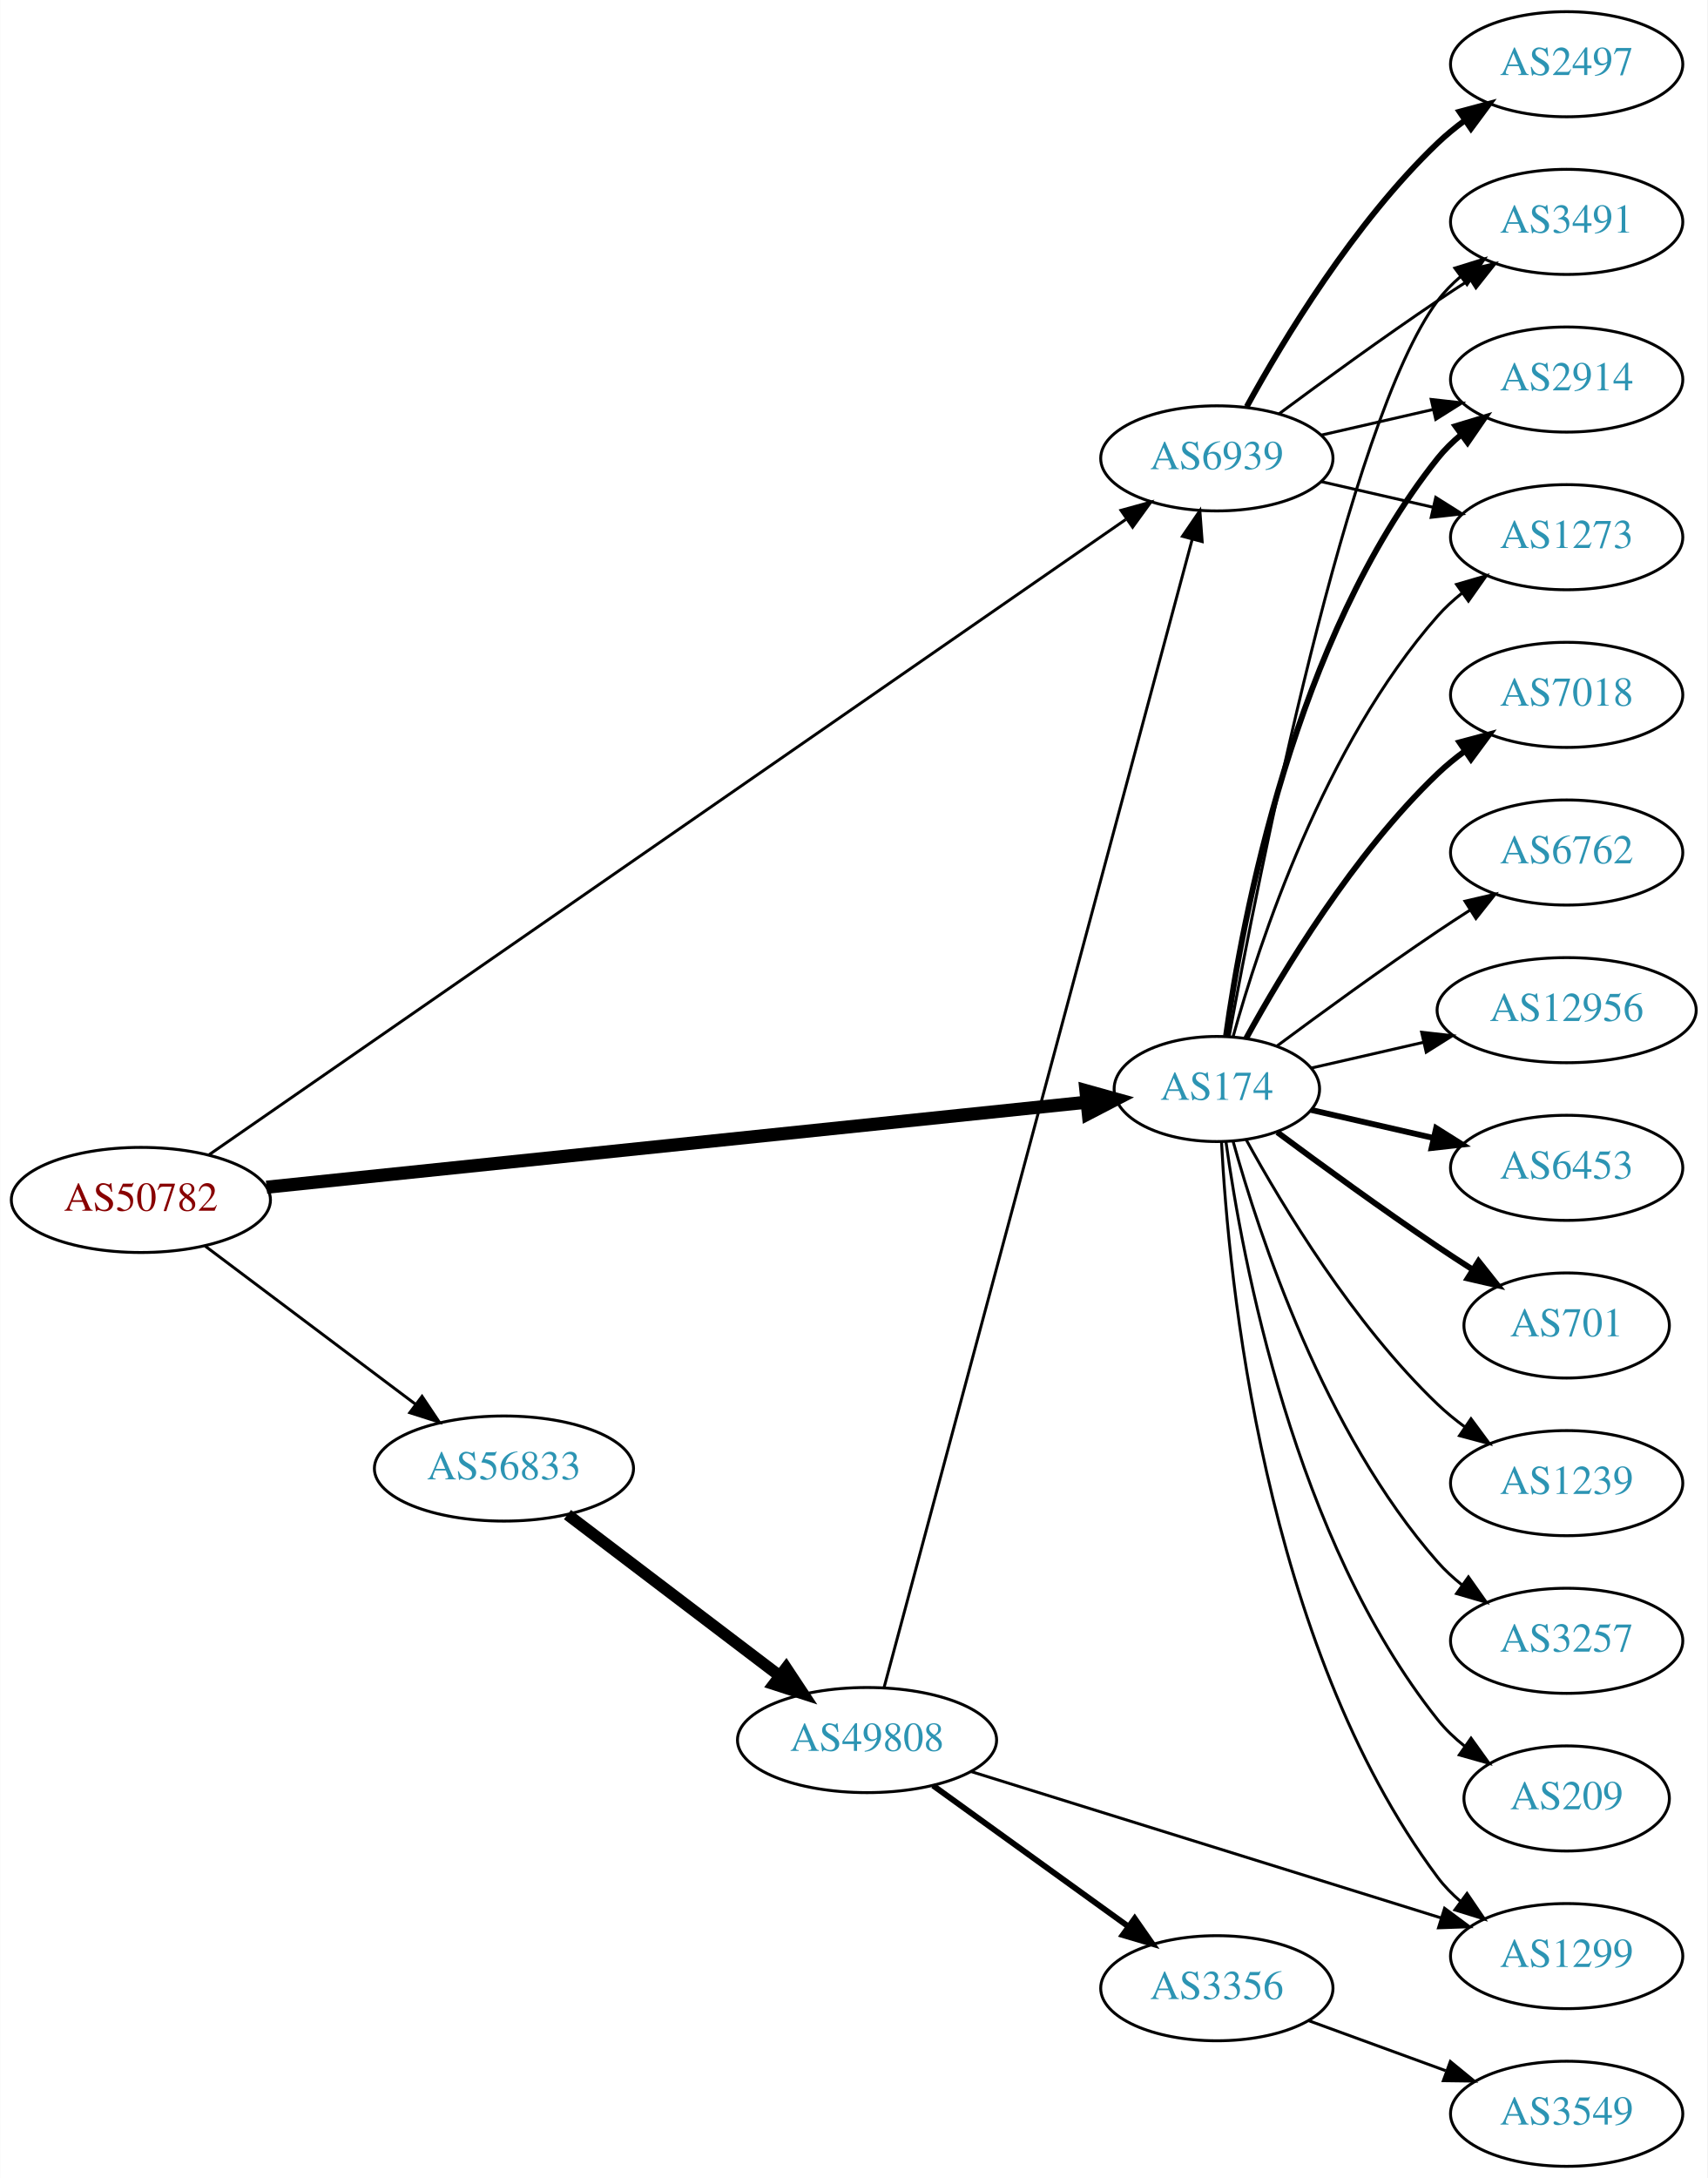
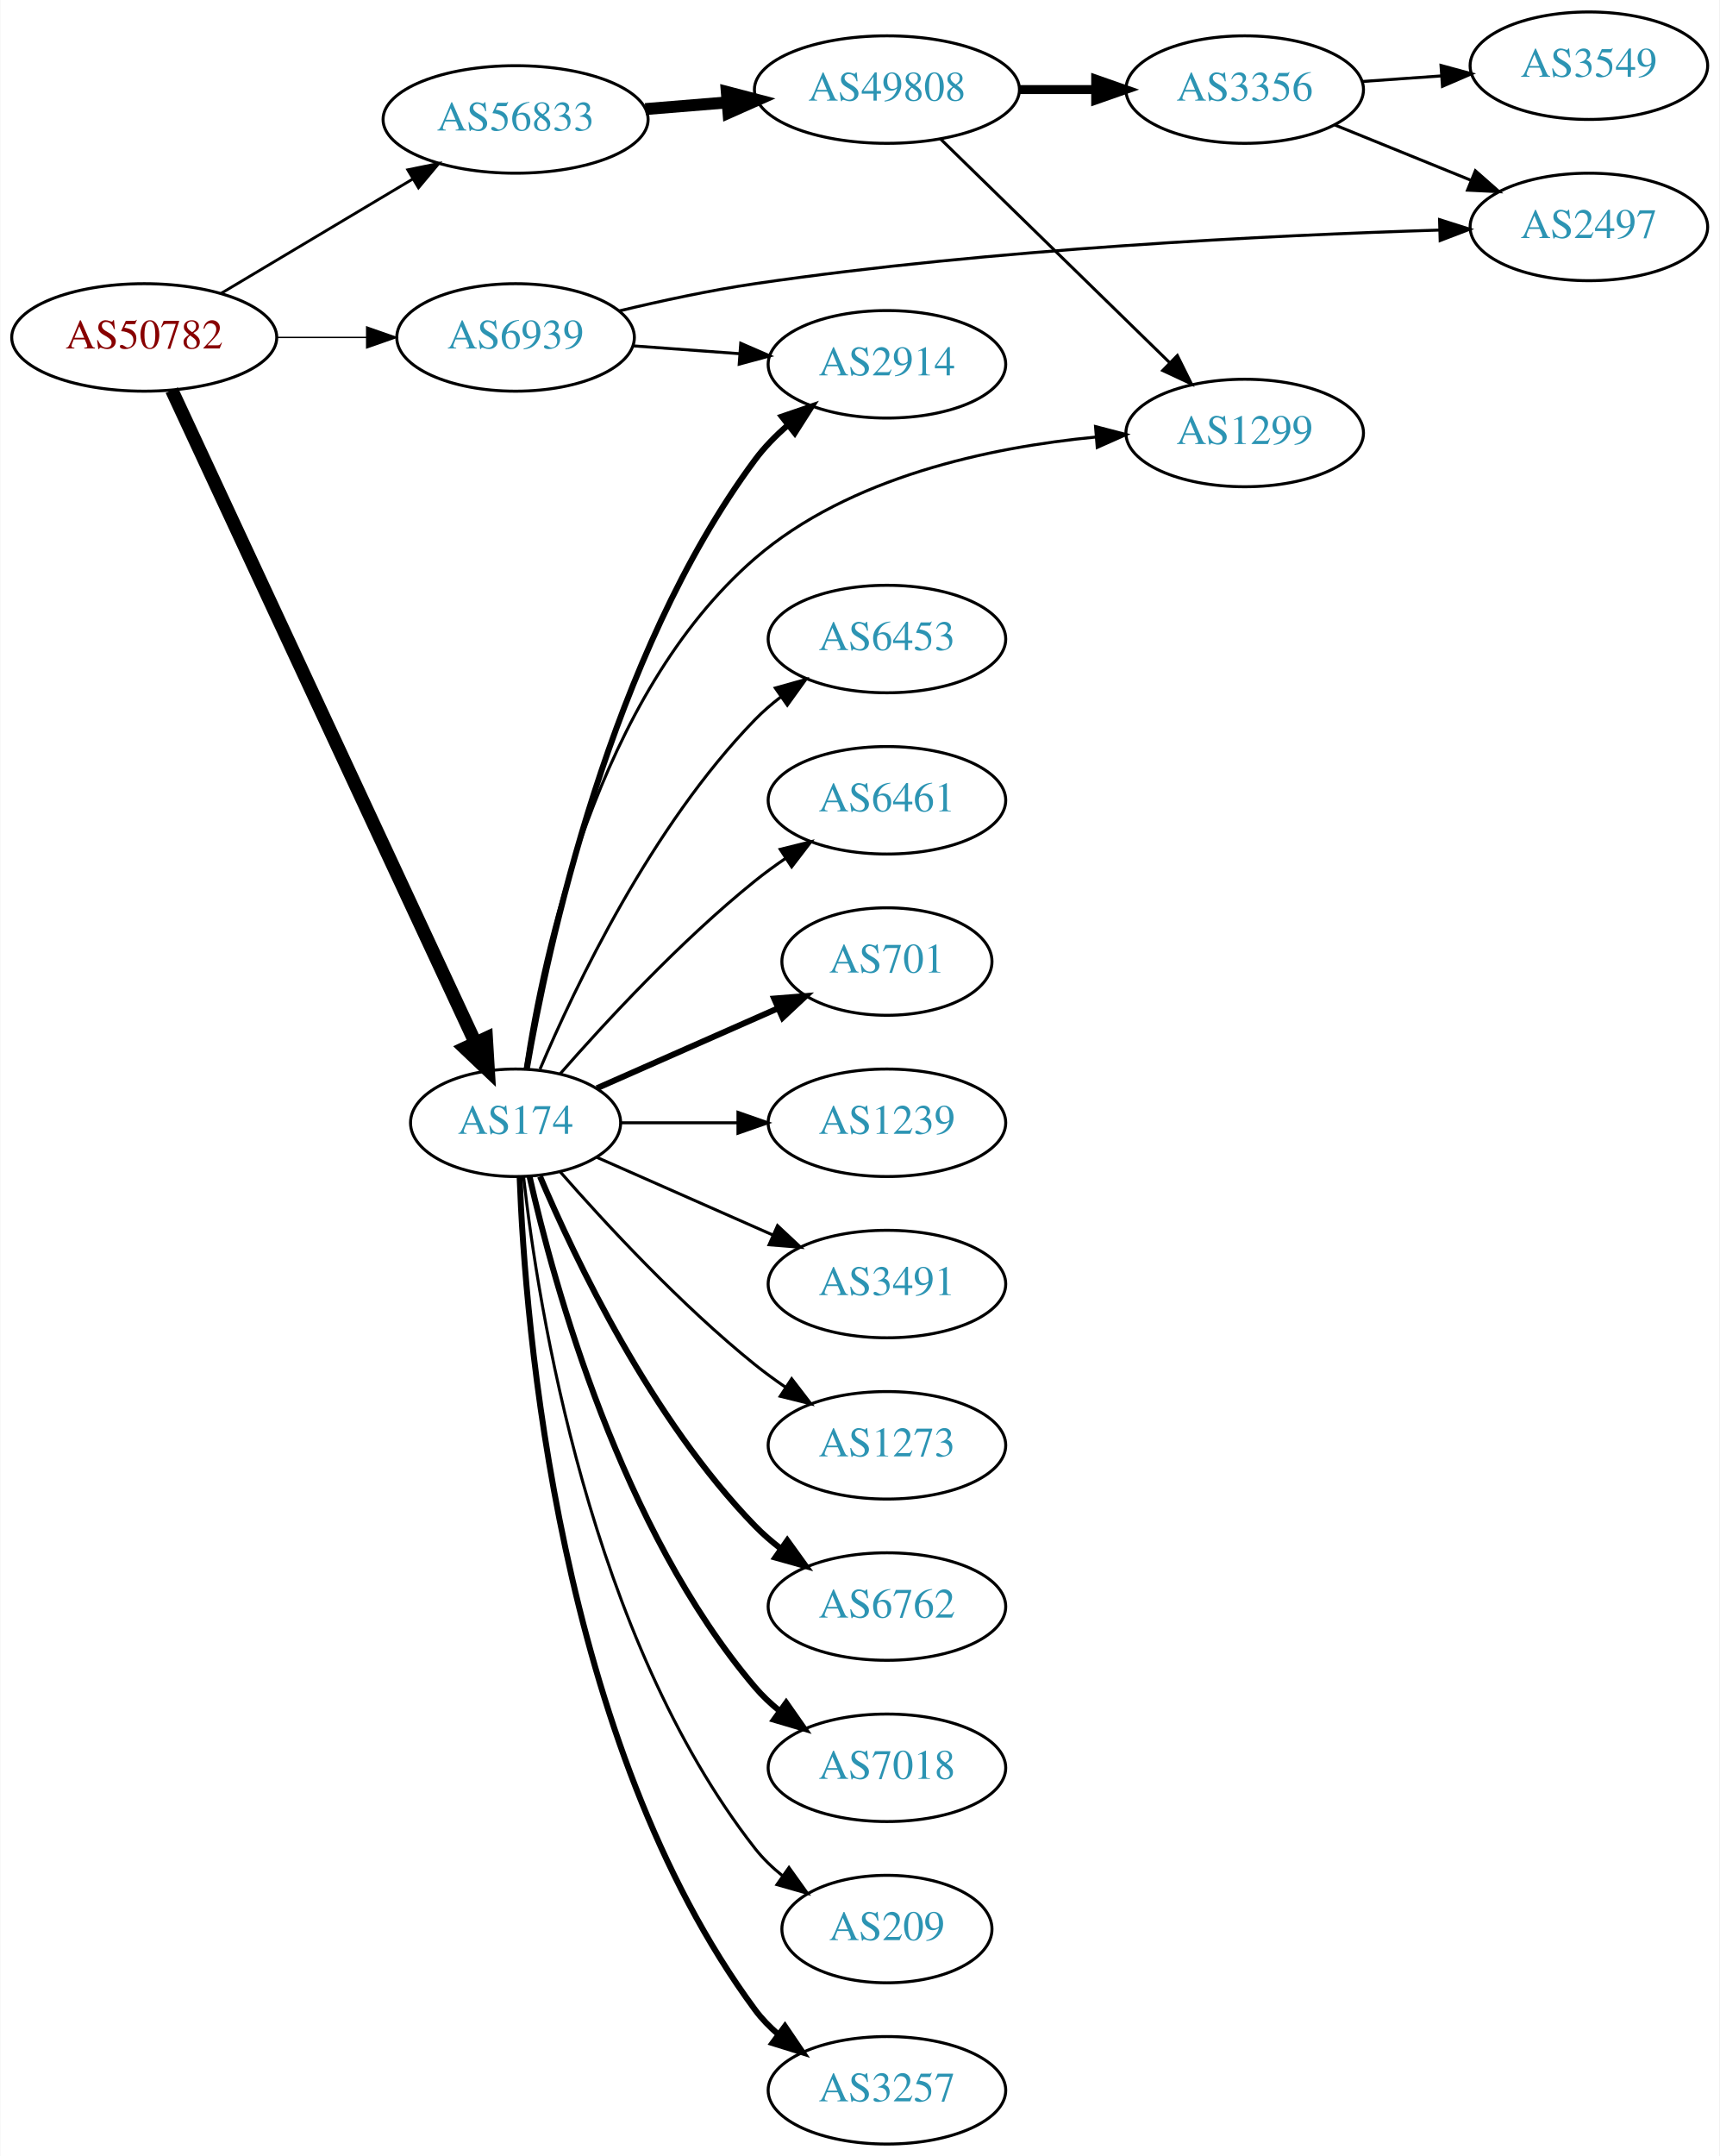
- <svg xmlns="http://www.w3.org/2000/svg" xmlns:xlink="http://www.w3.org/1999/xlink" width="585pt" height="746pt" viewBox="0.00 0.00 584.86 746.00">
-   <g id="graph0" class="graph" transform="scale(1 1) rotate(0) translate(4 742)">
-     <polygon fill="white" stroke="none" points="-4,4 -4,-742 580.862,-742 580.862,4 -4,4" />
+ <svg xmlns="http://www.w3.org/2000/svg" xmlns:xlink="http://www.w3.org/1999/xlink" width="576pt" height="722pt" viewBox="0.00 0.00 575.76 722.00">
+   <g id="graph0" class="graph" transform="scale(1 1) rotate(0) translate(4 718)">
+     <polygon fill="white" stroke="none" points="-4,4 -4,-718 571.762,-718 571.762,4 -4,4" />
    <g id="node1" class="node">
      <g id="a_node1">
        <a xlink:href="/asn/50782" xlink:title="AS50782 ~ COSYS DATA GmbH [AT]">
-           <ellipse fill="#ffffff" stroke="black" cx="44.196" cy="-331" rx="44.393" ry="18" />
-           <text text-anchor="middle" x="44.196" y="-327.3" font-family="Times,serif" font-size="14.00" fill="#880000">AS50782</text>
+           <ellipse fill="#ffffff" stroke="black" cx="44.196" cy="-605" rx="44.393" ry="18" />
+           <text text-anchor="middle" x="44.196" y="-601.3" font-family="Times,serif" font-size="14.00" fill="#880000">AS50782</text>
        </a>
      </g>
    </g>
    <g id="node2" class="node">
      <g id="a_node2">
        <a xlink:href="/asn/174" xlink:title="AS174 ~ Cogent Communications [US]">
-           <ellipse fill="#ffffff" stroke="black" cx="412.823" cy="-369" rx="35.194" ry="18" />
-           <text text-anchor="middle" x="412.823" y="-365.3" font-family="Times,serif" font-size="14.00" fill="#2c94b3">AS174</text>
+           <ellipse fill="#ffffff" stroke="black" cx="168.588" cy="-342" rx="35.194" ry="18" />
+           <text text-anchor="middle" x="168.588" y="-338.3" font-family="Times,serif" font-size="14.00" fill="#2c94b3">AS174</text>
        </a>
      </g>
    </g>
    <g id="edge1" class="edge">
-       <path fill="none" stroke="black" stroke-width="4.5" d="M87.253,-335.359C157.348,-342.624 297.36,-357.136 368.371,-364.496" />
-       <polygon fill="black" stroke="black" stroke-width="4.5" points="367.978,-368.414 378.331,-365.529 368.79,-360.581 367.978,-368.414" />
+       <path fill="none" stroke="black" stroke-width="4.5" d="M53.417,-587.335C74.407,-542.231 130.084,-422.591 155.104,-368.827" />
+       <polygon fill="black" stroke="black" stroke-width="4.5" points="158.754,-370.315 159.403,-359.588 151.614,-366.993 158.754,-370.315" />
    </g>
    <g id="node3" class="node">
      <g id="a_node3">
        <a xlink:href="/asn/56833" xlink:title="AS56833 ~ mieX.at [AT]">
-           <ellipse fill="#ffffff" stroke="black" cx="168.588" cy="-239" rx="44.393" ry="18" />
-           <text text-anchor="middle" x="168.588" y="-235.3" font-family="Times,serif" font-size="14.00" fill="#2c94b3">AS56833</text>
+           <ellipse fill="#ffffff" stroke="black" cx="168.588" cy="-678" rx="44.393" ry="18" />
+           <text text-anchor="middle" x="168.588" y="-674.3" font-family="Times,serif" font-size="14.00" fill="#2c94b3">AS56833</text>
        </a>
      </g>
    </g>
    <g id="edge2" class="edge">
-       <path fill="none" stroke="black" d="M66.236,-315.185C86.114,-300.242 116.114,-277.693 138.321,-261" />
-       <polygon fill="black" stroke="black" points="140.523,-263.723 146.413,-254.917 136.317,-258.128 140.523,-263.723" />
+       <path fill="none" stroke="black" stroke-width="0.947" d="M69.964,-619.773C88.461,-630.805 113.94,-646.002 134.23,-658.104" />
+       <polygon fill="black" stroke="black" stroke-width="0.947" points="132.476,-661.133 142.857,-663.249 136.062,-655.121 132.476,-661.133" />
    </g>
    <g id="node4" class="node">
      <g id="a_node4">
        <a xlink:href="/asn/6939" xlink:title="AS6939 ~ Hurricane Electric LLC [US]">
-           <ellipse fill="#ffffff" stroke="black" cx="412.823" cy="-585" rx="39.794" ry="18" />
-           <text text-anchor="middle" x="412.823" y="-581.3" font-family="Times,serif" font-size="14.00" fill="#2c94b3">AS6939</text>
+           <ellipse fill="#ffffff" stroke="black" cx="168.588" cy="-605" rx="39.794" ry="18" />
+           <text text-anchor="middle" x="168.588" y="-601.3" font-family="Times,serif" font-size="14.00" fill="#2c94b3">AS6939</text>
        </a>
      </g>
    </g>
    <g id="edge3" class="edge">
-       <path fill="none" stroke="black" d="M67.578,-346.506C130.644,-390.199 309.866,-514.364 381.599,-564.061" />
-       <polygon fill="black" stroke="black" points="379.982,-567.198 390.195,-570.016 383.968,-561.444 379.982,-567.198" />
+       <path fill="none" stroke="black" stroke-width="0.474" d="M88.692,-605C98.381,-605 108.717,-605 118.61,-605" />
+       <polygon fill="black" stroke="black" stroke-width="0.474" points="118.713,-608.5 128.713,-605 118.713,-601.5 118.713,-608.5" />
    </g>
    <g id="node5" class="node">
      <g id="a_node5">
-         <a xlink:href="/asn/7018" xlink:title="AS7018 ~ AT&amp;T Services, Inc. [US]">
-           <ellipse fill="#ffffff" stroke="black" cx="532.666" cy="-504" rx="39.794" ry="18" />
-           <text text-anchor="middle" x="532.666" y="-500.3" font-family="Times,serif" font-size="14.00" fill="#2c94b3">AS7018</text>
+         <a xlink:href="/asn/3257" xlink:title="AS3257 ~ GTT [DE]">
+           <ellipse fill="#ffffff" stroke="black" cx="292.98" cy="-18" rx="39.794" ry="18" />
+           <text text-anchor="middle" x="292.98" y="-14.3" font-family="Times,serif" font-size="14.00" fill="#2c94b3">AS3257</text>
        </a>
      </g>
    </g>
    <g id="edge4" class="edge">
-       <path fill="none" stroke="black" stroke-width="2" d="M422.849,-386.321C435.332,-409.1 459.622,-449.453 488.469,-477 491.338,-479.739 494.527,-482.347 497.836,-484.785" />
-       <polygon fill="black" stroke="black" stroke-width="2" points="495.959,-487.742 506.195,-490.477 499.899,-481.956 495.959,-487.742" />
+       <path fill="none" stroke="black" stroke-width="2" d="M169.94,-324.007C171.766,-274.543 182.82,-134.27 248.784,-45 251.018,-41.977 253.701,-39.214 256.621,-36.707" />
+       <polygon fill="black" stroke="black" stroke-width="2" points="258.816,-39.437 264.765,-30.669 254.647,-33.814 258.816,-39.437" />
    </g>
    <g id="node6" class="node">
      <g id="a_node6">
-         <a xlink:href="/asn/6762" xlink:title="AS6762 ~ TELECOM ITALIA SPARKLE S.p.A. [IT]">
-           <ellipse fill="#ffffff" stroke="black" cx="532.666" cy="-450" rx="39.794" ry="18" />
-           <text text-anchor="middle" x="532.666" y="-446.3" font-family="Times,serif" font-size="14.00" fill="#2c94b3">AS6762</text>
+         <a xlink:href="/asn/6453" xlink:title="AS6453 ~ TATA COMMUNICATIONS (AMERICA) INC [US]">
+           <ellipse fill="#ffffff" stroke="black" cx="292.98" cy="-504" rx="39.794" ry="18" />
+           <text text-anchor="middle" x="292.98" y="-500.3" font-family="Times,serif" font-size="14.00" fill="#2c94b3">AS6453</text>
        </a>
      </g>
    </g>
    <g id="edge5" class="edge">
-       <path fill="none" stroke="black" d="M433.524,-383.81C448.427,-394.875 469.495,-410.228 488.469,-423 492.018,-425.389 495.769,-427.839 499.517,-430.242" />
-       <polygon fill="black" stroke="black" points="497.843,-433.325 508.166,-435.712 501.585,-427.409 497.843,-433.325" />
+       <path fill="none" stroke="black" d="M176.779,-359.975C188.546,-387.682 214.12,-441.348 248.784,-477 251.404,-479.695 254.345,-482.239 257.428,-484.608" />
+       <polygon fill="black" stroke="black" points="255.594,-487.597 265.796,-490.455 259.603,-481.859 255.594,-487.597" />
    </g>
    <g id="node7" class="node">
      <g id="a_node7">
-         <a xlink:href="/asn/3491" xlink:title="AS3491 ~ PCCW Global, Inc. [US]">
-           <ellipse fill="#ffffff" stroke="black" cx="532.666" cy="-666" rx="39.794" ry="18" />
-           <text text-anchor="middle" x="532.666" y="-662.3" font-family="Times,serif" font-size="14.00" fill="#2c94b3">AS3491</text>
+         <a xlink:href="/asn/2914" xlink:title="AS2914 ~ NTT America, Inc. [US]">
+           <ellipse fill="#ffffff" stroke="black" cx="292.98" cy="-596" rx="39.794" ry="18" />
+           <text text-anchor="middle" x="292.98" y="-592.3" font-family="Times,serif" font-size="14.00" fill="#2c94b3">AS2914</text>
        </a>
      </g>
    </g>
    <g id="edge6" class="edge">
-       <path fill="none" stroke="black" d="M417.018,-386.902C426.827,-440.377 457.717,-597.777 488.469,-639 490.717,-642.013 493.409,-644.769 496.335,-647.272" />
-       <polygon fill="black" stroke="black" points="494.366,-650.169 504.487,-653.303 498.53,-644.542 494.366,-650.169" />
+       <path fill="none" stroke="black" stroke-width="2" d="M172.354,-360.084C179.228,-400.231 200.167,-498.419 248.784,-564 251.9,-568.203 255.723,-572.1 259.794,-575.623" />
+       <polygon fill="black" stroke="black" stroke-width="2" points="257.781,-578.493 267.807,-581.92 262.107,-572.989 257.781,-578.493" />
    </g>
    <g id="node8" class="node">
      <g id="a_node8">
-         <a xlink:href="/asn/12956" xlink:title="AS12956 ~ TELXIUS [ES]">
-           <ellipse fill="#ffffff" stroke="black" cx="532.666" cy="-396" rx="44.393" ry="18" />
-           <text text-anchor="middle" x="532.666" y="-392.3" font-family="Times,serif" font-size="14.00" fill="#2c94b3">AS12956</text>
+         <a xlink:href="/asn/6461" xlink:title="AS6461 ~ Zayo Bandwidth [US]">
+           <ellipse fill="#ffffff" stroke="black" cx="292.98" cy="-450" rx="39.794" ry="18" />
+           <text text-anchor="middle" x="292.98" y="-446.3" font-family="Times,serif" font-size="14.00" fill="#2c94b3">AS6461</text>
        </a>
      </g>
    </g>
    <g id="edge7" class="edge">
-       <path fill="none" stroke="black" d="M445.093,-376.165C456.938,-378.879 470.712,-382.034 483.742,-385.02" />
-       <polygon fill="black" stroke="black" points="482.987,-388.437 493.516,-387.259 484.55,-381.614 482.987,-388.437" />
+       <path fill="none" stroke="black" d="M183.462,-358.345C198.532,-375.559 223.81,-402.901 248.784,-423 252.04,-425.62 255.565,-428.192 259.149,-430.646" />
+       <polygon fill="black" stroke="black" points="257.237,-433.577 267.522,-436.121 261.068,-427.719 257.237,-433.577" />
    </g>
    <g id="node9" class="node">
      <g id="a_node9">
-         <a xlink:href="/asn/6453" xlink:title="AS6453 ~ TATA COMMUNICATIONS (AMERICA) INC [US]">
-           <ellipse fill="#ffffff" stroke="black" cx="532.666" cy="-342" rx="39.794" ry="18" />
-           <text text-anchor="middle" x="532.666" y="-338.3" font-family="Times,serif" font-size="14.00" fill="#2c94b3">AS6453</text>
+         <a xlink:href="/asn/701" xlink:title="AS701 ~ UUNET [US]">
+           <ellipse fill="#ffffff" stroke="black" cx="292.98" cy="-396" rx="35.194" ry="18" />
+           <text text-anchor="middle" x="292.98" y="-392.3" font-family="Times,serif" font-size="14.00" fill="#2c94b3">AS701</text>
        </a>
      </g>
    </g>
    <g id="edge8" class="edge">
-       <path fill="none" stroke="black" stroke-width="2" d="M445.093,-361.835C457.932,-358.894 473.037,-355.433 487.004,-352.233" />
-       <polygon fill="black" stroke="black" stroke-width="2" points="487.959,-355.605 496.925,-349.96 486.396,-348.781 487.959,-355.605" />
+       <path fill="none" stroke="black" stroke-width="2" d="M195.844,-353.584C213.51,-361.379 237.018,-371.75 256.366,-380.287" />
+       <polygon fill="black" stroke="black" stroke-width="2" points="255.206,-383.6 265.768,-384.435 258.031,-377.196 255.206,-383.6" />
    </g>
    <g id="node10" class="node">
      <g id="a_node10">
-         <a xlink:href="/asn/701" xlink:title="AS701 ~ UUNET [US]">
-           <ellipse fill="#ffffff" stroke="black" cx="532.666" cy="-288" rx="35.194" ry="18" />
-           <text text-anchor="middle" x="532.666" y="-284.3" font-family="Times,serif" font-size="14.00" fill="#2c94b3">AS701</text>
+         <a xlink:href="/asn/1239" xlink:title="AS1239 ~ Sprint [US]">
+           <ellipse fill="#ffffff" stroke="black" cx="292.98" cy="-342" rx="39.794" ry="18" />
+           <text text-anchor="middle" x="292.98" y="-338.3" font-family="Times,serif" font-size="14.00" fill="#2c94b3">AS1239</text>
        </a>
      </g>
    </g>
    <g id="edge9" class="edge">
-       <path fill="none" stroke="black" stroke-width="2" d="M433.524,-354.19C448.427,-343.125 469.495,-327.772 488.469,-315 492.287,-312.431 496.337,-309.79 500.367,-307.214" />
-       <polygon fill="black" stroke="black" stroke-width="2" points="502.471,-310.025 509.061,-301.729 498.736,-304.105 502.471,-310.025" />
+       <path fill="none" stroke="black" d="M204.007,-342C216.058,-342 229.834,-342 242.852,-342" />
+       <polygon fill="black" stroke="black" points="243.081,-345.5 253.081,-342 243.081,-338.5 243.081,-345.5" />
    </g>
    <g id="node11" class="node">
      <g id="a_node11">
-         <a xlink:href="/asn/1239" xlink:title="AS1239 ~ Sprint [US]">
-           <ellipse fill="#ffffff" stroke="black" cx="532.666" cy="-234" rx="39.794" ry="18" />
-           <text text-anchor="middle" x="532.666" y="-230.3" font-family="Times,serif" font-size="14.00" fill="#2c94b3">AS1239</text>
+         <a xlink:href="/asn/3491" xlink:title="AS3491 ~ PCCW Global, Inc. [US]">
+           <ellipse fill="#ffffff" stroke="black" cx="292.98" cy="-288" rx="39.794" ry="18" />
+           <text text-anchor="middle" x="292.98" y="-284.3" font-family="Times,serif" font-size="14.00" fill="#2c94b3">AS3491</text>
        </a>
      </g>
    </g>
    <g id="edge10" class="edge">
-       <path fill="none" stroke="black" d="M422.849,-351.679C435.332,-328.9 459.622,-288.547 488.469,-261 491.338,-258.261 494.527,-255.653 497.836,-253.215" />
-       <polygon fill="black" stroke="black" points="499.899,-256.044 506.195,-247.523 495.959,-250.258 499.899,-256.044" />
+       <path fill="none" stroke="black" d="M195.844,-330.416C213.03,-322.833 235.743,-312.812 254.777,-304.414" />
+       <polygon fill="black" stroke="black" points="256.329,-307.555 264.065,-300.316 253.503,-301.151 256.329,-307.555" />
    </g>
    <g id="node12" class="node">
      <g id="a_node12">
-         <a xlink:href="/asn/3257" xlink:title="AS3257 ~ GTT [DE]">
-           <ellipse fill="#ffffff" stroke="black" cx="532.666" cy="-180" rx="39.794" ry="18" />
-           <text text-anchor="middle" x="532.666" y="-176.3" font-family="Times,serif" font-size="14.00" fill="#2c94b3">AS3257</text>
+         <a xlink:href="/asn/1273" xlink:title="AS1273 ~ Vodafone Group PLC [EU]">
+           <ellipse fill="#ffffff" stroke="black" cx="292.98" cy="-234" rx="39.794" ry="18" />
+           <text text-anchor="middle" x="292.98" y="-230.3" font-family="Times,serif" font-size="14.00" fill="#2c94b3">AS1273</text>
        </a>
      </g>
    </g>
    <g id="edge11" class="edge">
-       <path fill="none" stroke="black" d="M418.396,-351.054C427.302,-319.005 449.586,-251.158 488.469,-207 490.953,-204.179 493.803,-201.551 496.829,-199.129" />
-       <polygon fill="black" stroke="black" points="499.014,-201.869 505.118,-193.209 494.946,-196.172 499.014,-201.869" />
+       <path fill="none" stroke="black" d="M183.462,-325.655C198.532,-308.441 223.81,-281.099 248.784,-261 252.04,-258.38 255.565,-255.808 259.149,-253.354" />
+       <polygon fill="black" stroke="black" points="261.068,-256.281 267.522,-247.879 257.237,-250.423 261.068,-256.281" />
    </g>
    <g id="node13" class="node">
      <g id="a_node13">
-         <a xlink:href="/asn/2914" xlink:title="AS2914 ~ NTT America, Inc. [US]">
-           <ellipse fill="#ffffff" stroke="black" cx="532.666" cy="-612" rx="39.794" ry="18" />
-           <text text-anchor="middle" x="532.666" y="-608.3" font-family="Times,serif" font-size="14.00" fill="#2c94b3">AS2914</text>
+         <a xlink:href="/asn/6762" xlink:title="AS6762 ~ TELECOM ITALIA SPARKLE S.p.A. [IT]">
+           <ellipse fill="#ffffff" stroke="black" cx="292.98" cy="-180" rx="39.794" ry="18" />
+           <text text-anchor="middle" x="292.98" y="-176.3" font-family="Times,serif" font-size="14.00" fill="#2c94b3">AS6762</text>
        </a>
      </g>
    </g>
    <g id="edge12" class="edge">
-       <path fill="none" stroke="black" stroke-width="2" d="M415.962,-387.17C421.462,-426.974 439.288,-523.233 488.469,-585 490.811,-587.94 493.565,-590.649 496.531,-593.121" />
-       <polygon fill="black" stroke="black" stroke-width="2" points="494.596,-596.042 504.737,-599.11 498.723,-590.388 494.596,-596.042" />
+       <path fill="none" stroke="black" stroke-width="2" d="M176.779,-324.025C188.546,-296.318 214.12,-242.652 248.784,-207 251.404,-204.305 254.345,-201.761 257.428,-199.392" />
+       <polygon fill="black" stroke="black" stroke-width="2" points="259.603,-202.141 265.796,-193.545 255.594,-196.403 259.603,-202.141" />
    </g>
    <g id="node14" class="node">
      <g id="a_node14">
-         <a xlink:href="/asn/1273" xlink:title="AS1273 ~ Vodafone Group PLC [EU]">
-           <ellipse fill="#ffffff" stroke="black" cx="532.666" cy="-558" rx="39.794" ry="18" />
-           <text text-anchor="middle" x="532.666" y="-554.3" font-family="Times,serif" font-size="14.00" fill="#2c94b3">AS1273</text>
+         <a xlink:href="/asn/7018" xlink:title="AS7018 ~ AT&amp;T Services, Inc. [US]">
+           <ellipse fill="#ffffff" stroke="black" cx="292.98" cy="-126" rx="39.794" ry="18" />
+           <text text-anchor="middle" x="292.98" y="-122.3" font-family="Times,serif" font-size="14.00" fill="#2c94b3">AS7018</text>
        </a>
      </g>
    </g>
    <g id="edge13" class="edge">
-       <path fill="none" stroke="black" d="M418.396,-386.946C427.302,-418.995 449.586,-486.842 488.469,-531 490.953,-533.821 493.803,-536.449 496.829,-538.871" />
-       <polygon fill="black" stroke="black" points="494.946,-541.828 505.118,-544.791 499.014,-536.131 494.946,-541.828" />
+       <path fill="none" stroke="black" stroke-width="2" d="M173.282,-323.925C181.422,-287.852 203.855,-205.86 248.784,-153 251.219,-150.136 254.035,-147.479 257.04,-145.039" />
+       <polygon fill="black" stroke="black" stroke-width="2" points="259.228,-147.776 265.3,-139.094 255.139,-142.095 259.228,-147.776" />
    </g>
    <g id="node15" class="node">
      <g id="a_node15">
        <a xlink:href="/asn/209" xlink:title="AS209 ~ CenturyLink Communications, LLC [US]">
-           <ellipse fill="#ffffff" stroke="black" cx="532.666" cy="-126" rx="35.194" ry="18" />
-           <text text-anchor="middle" x="532.666" y="-122.3" font-family="Times,serif" font-size="14.00" fill="#2c94b3">AS209</text>
+           <ellipse fill="#ffffff" stroke="black" cx="292.98" cy="-72" rx="35.194" ry="18" />
+           <text text-anchor="middle" x="292.98" y="-68.3" font-family="Times,serif" font-size="14.00" fill="#2c94b3">AS209</text>
        </a>
      </g>
    </g>
    <g id="edge14" class="edge">
-       <path fill="none" stroke="black" d="M415.962,-350.83C421.462,-311.026 439.288,-214.767 488.469,-153 491.134,-149.653 494.334,-146.607 497.773,-143.868" />
-       <polygon fill="black" stroke="black" points="499.91,-146.643 506.086,-138.035 495.89,-140.913 499.91,-146.643" />
+       <path fill="none" stroke="black" d="M171.268,-323.871C176.098,-280.632 193.439,-169.784 248.784,-99 251.42,-95.63 254.601,-92.569 258.029,-89.821" />
+       <polygon fill="black" stroke="black" points="260.167,-92.597 266.331,-83.98 256.139,-86.872 260.167,-92.597" />
    </g>
    <g id="node16" class="node">
      <g id="a_node16">
        <a xlink:href="/asn/1299" xlink:title="AS1299 ~ Telia Carrier [EU]">
-           <ellipse fill="#ffffff" stroke="black" cx="532.666" cy="-72" rx="39.794" ry="18" />
-           <text text-anchor="middle" x="532.666" y="-68.3" font-family="Times,serif" font-size="14.00" fill="#2c94b3">AS1299</text>
+           <ellipse fill="#ffffff" stroke="black" cx="412.823" cy="-573" rx="39.794" ry="18" />
+           <text text-anchor="middle" x="412.823" y="-569.3" font-family="Times,serif" font-size="14.00" fill="#2c94b3">AS1299</text>
        </a>
      </g>
    </g>
    <g id="edge15" class="edge">
-       <path fill="none" stroke="black" d="M414.415,-350.977C416.791,-304.588 428.709,-179.107 488.469,-99 490.717,-95.987 493.409,-93.231 496.335,-90.728" />
-       <polygon fill="black" stroke="black" points="498.53,-93.459 504.487,-84.697 494.366,-87.831 498.53,-93.459" />
+       <path fill="none" stroke="black" d="M171.822,-360.184C177.452,-397.946 195.774,-485.153 248.784,-531 280.376,-558.322 327.497,-568.229 362.968,-571.649" />
+       <polygon fill="black" stroke="black" points="362.853,-575.151 373.106,-572.483 363.427,-568.175 362.853,-575.151" />
    </g>
    <g id="node17" class="node">
      <g id="a_node17">
        <a xlink:href="/asn/49808" xlink:title="AS49808 ~ POWERSPEED-AS [AT]">
-           <ellipse fill="#ffffff" stroke="black" cx="292.98" cy="-146" rx="44.393" ry="18" />
-           <text text-anchor="middle" x="292.98" y="-142.3" font-family="Times,serif" font-size="14.00" fill="#2c94b3">AS49808</text>
+           <ellipse fill="#ffffff" stroke="black" cx="292.98" cy="-688" rx="44.393" ry="18" />
+           <text text-anchor="middle" x="292.98" y="-684.3" font-family="Times,serif" font-size="14.00" fill="#2c94b3">AS49808</text>
        </a>
      </g>
    </g>
    <g id="edge16" class="edge">
-       <path fill="none" stroke="black" stroke-width="4" d="M190.35,-223.224C210.307,-208.06 240.648,-185.005 262.986,-168.032" />
-       <polygon fill="black" stroke="black" stroke-width="4" points="265.272,-170.69 271.116,-161.854 261.037,-165.117 265.272,-170.69" />
-     </g>
-     <g id="edge23" class="edge">
-       <path fill="none" stroke="black" d="M434.153,-600.277C449.016,-611.304 469.76,-626.407 488.469,-639 492.018,-641.389 495.769,-643.839 499.517,-646.242" />
-       <polygon fill="black" stroke="black" points="497.843,-649.325 508.166,-651.712 501.585,-643.409 497.843,-649.325" />
-     </g>
-     <g id="edge24" class="edge">
-       <path fill="none" stroke="black" d="M448.542,-592.955C460.542,-595.704 474.163,-598.825 486.856,-601.733" />
-       <polygon fill="black" stroke="black" points="486.258,-605.187 496.787,-604.009 487.821,-598.364 486.258,-605.187" />
+       <path fill="none" stroke="black" stroke-width="4" d="M212.052,-681.469C220.88,-682.191 230.285,-682.959 239.427,-683.706" />
+       <polygon fill="black" stroke="black" stroke-width="4" points="239.34,-687.211 249.592,-684.537 239.91,-680.234 239.34,-687.211" />
    </g>
    <g id="edge22" class="edge">
-       <path fill="none" stroke="black" d="M448.542,-577.045C460.542,-574.296 474.163,-571.175 486.856,-568.267" />
-       <polygon fill="black" stroke="black" points="487.821,-571.636 496.787,-565.991 486.258,-564.813 487.821,-571.636" />
-     </g>
-     <g id="node20" class="node">
-       <g id="a_node20">
+       <path fill="none" stroke="black" d="M207.978,-602.177C219.256,-601.348 231.74,-600.43 243.559,-599.561" />
+       <polygon fill="black" stroke="black" points="244.01,-603.037 253.727,-598.813 243.497,-596.056 244.01,-603.037" />
+     </g>
+     <g id="node19" class="node">
+       <g id="a_node19">
        <a xlink:href="/asn/2497" xlink:title="AS2497 ~ Internet Initiative Japan Inc. [JP]">
-           <ellipse fill="#ffffff" stroke="black" cx="532.666" cy="-720" rx="39.794" ry="18" />
-           <text text-anchor="middle" x="532.666" y="-716.3" font-family="Times,serif" font-size="14.00" fill="#2c94b3">AS2497</text>
+           <ellipse fill="#ffffff" stroke="black" cx="528.116" cy="-642" rx="39.794" ry="18" />
+           <text text-anchor="middle" x="528.116" y="-638.3" font-family="Times,serif" font-size="14.00" fill="#2c94b3">AS2497</text>
        </a>
      </g>
    </g>
    <g id="edge21" class="edge">
-       <path fill="none" stroke="black" stroke-width="2" d="M423.064,-602.713C435.61,-625.561 459.787,-665.611 488.469,-693 491.338,-695.739 494.527,-698.347 497.836,-700.785" />
-       <polygon fill="black" stroke="black" stroke-width="2" points="495.959,-703.742 506.195,-706.477 499.899,-697.956 495.959,-703.742" />
-     </g>
-     <g id="edge19" class="edge">
-       <path fill="none" stroke="black" d="M298.82,-164.028C317.136,-232.262 382.293,-474.993 404.413,-557.397" />
-       <polygon fill="black" stroke="black" points="401.035,-558.314 407.008,-567.064 407.796,-556.499 401.035,-558.314" />
+       <path fill="none" stroke="black" d="M203.285,-613.874C217.269,-617.238 233.718,-620.787 248.784,-623 328.467,-634.703 422.065,-639.219 477.882,-640.947" />
+       <polygon fill="black" stroke="black" points="478.092,-644.454 488.19,-641.247 478.296,-637.457 478.092,-644.454" />
    </g>
    <g id="edge18" class="edge">
-       <path fill="none" stroke="black" d="M328.542,-135.24C371.245,-121.945 443.858,-99.338 489.712,-85.062" />
-       <polygon fill="black" stroke="black" points="490.844,-88.375 499.351,-82.061 488.763,-81.692 490.844,-88.375" />
+       <path fill="none" stroke="black" d="M310.864,-671.523C330.991,-651.882 364.772,-618.916 387.661,-596.579" />
+       <polygon fill="black" stroke="black" points="390.258,-598.935 394.97,-589.446 385.369,-593.925 390.258,-598.935" />
    </g>
    <g id="node18" class="node">
      <g id="a_node18">
        <a xlink:href="/asn/3356" xlink:title="AS3356 ~ Level 3 Parent, LLC [US]">
-           <ellipse fill="#ffffff" stroke="black" cx="412.823" cy="-61" rx="39.794" ry="18" />
-           <text text-anchor="middle" x="412.823" y="-57.3" font-family="Times,serif" font-size="14.00" fill="#2c94b3">AS3356</text>
+           <ellipse fill="#ffffff" stroke="black" cx="412.823" cy="-688" rx="39.794" ry="18" />
+           <text text-anchor="middle" x="412.823" y="-684.3" font-family="Times,serif" font-size="14.00" fill="#2c94b3">AS3356</text>
        </a>
      </g>
    </g>
    <g id="edge17" class="edge">
-       <path fill="none" stroke="black" stroke-width="2" d="M315.595,-130.41C334.399,-116.846 361.816,-97.07 382.579,-82.094" />
-       <polygon fill="black" stroke="black" stroke-width="2" points="384.679,-84.894 390.742,-76.206 380.584,-79.217 384.679,-84.894" />
-     </g>
-     <g id="node19" class="node">
-       <g id="a_node19">
+       <path fill="none" stroke="black" stroke-width="3" d="M337.191,-688C345.504,-688 354.267,-688 362.749,-688" />
+       <polygon fill="black" stroke="black" stroke-width="3" points="362.908,-691.5 372.908,-688 362.908,-684.5 362.908,-691.5" />
+     </g>
+     <g id="edge19" class="edge">
+       <path fill="none" stroke="black" d="M442.999,-676.154C456.874,-670.52 473.652,-663.708 488.561,-657.654" />
+       <polygon fill="black" stroke="black" points="490.09,-660.811 498.039,-653.806 487.457,-654.325 490.09,-660.811" />
+     </g>
+     <g id="node20" class="node">
+       <g id="a_node20">
        <a xlink:href="/asn/3549" xlink:title="AS3549 ~ Level 3 Parent, LLC [US]">
-           <ellipse fill="#ffffff" stroke="black" cx="532.666" cy="-18" rx="39.794" ry="18" />
-           <text text-anchor="middle" x="532.666" y="-14.3" font-family="Times,serif" font-size="14.00" fill="#2c94b3">AS3549</text>
+           <ellipse fill="#ffffff" stroke="black" cx="528.116" cy="-696" rx="39.794" ry="18" />
+           <text text-anchor="middle" x="528.116" y="-692.3" font-family="Times,serif" font-size="14.00" fill="#2c94b3">AS3549</text>
        </a>
      </g>
    </g>
    <g id="edge20" class="edge">
-       <path fill="none" stroke="black" d="M444.17,-49.926C458.491,-44.701 475.784,-38.391 491.201,-32.765" />
-       <polygon fill="black" stroke="black" points="492.817,-35.901 501.011,-29.186 490.417,-29.326 492.817,-35.901" />
+       <path fill="none" stroke="black" d="M452.179,-690.708C460.668,-691.308 469.772,-691.951 478.606,-692.575" />
+       <polygon fill="black" stroke="black" points="478.578,-696.081 488.8,-693.294 479.071,-689.099 478.578,-696.081" />
    </g>
  </g>
</svg>
